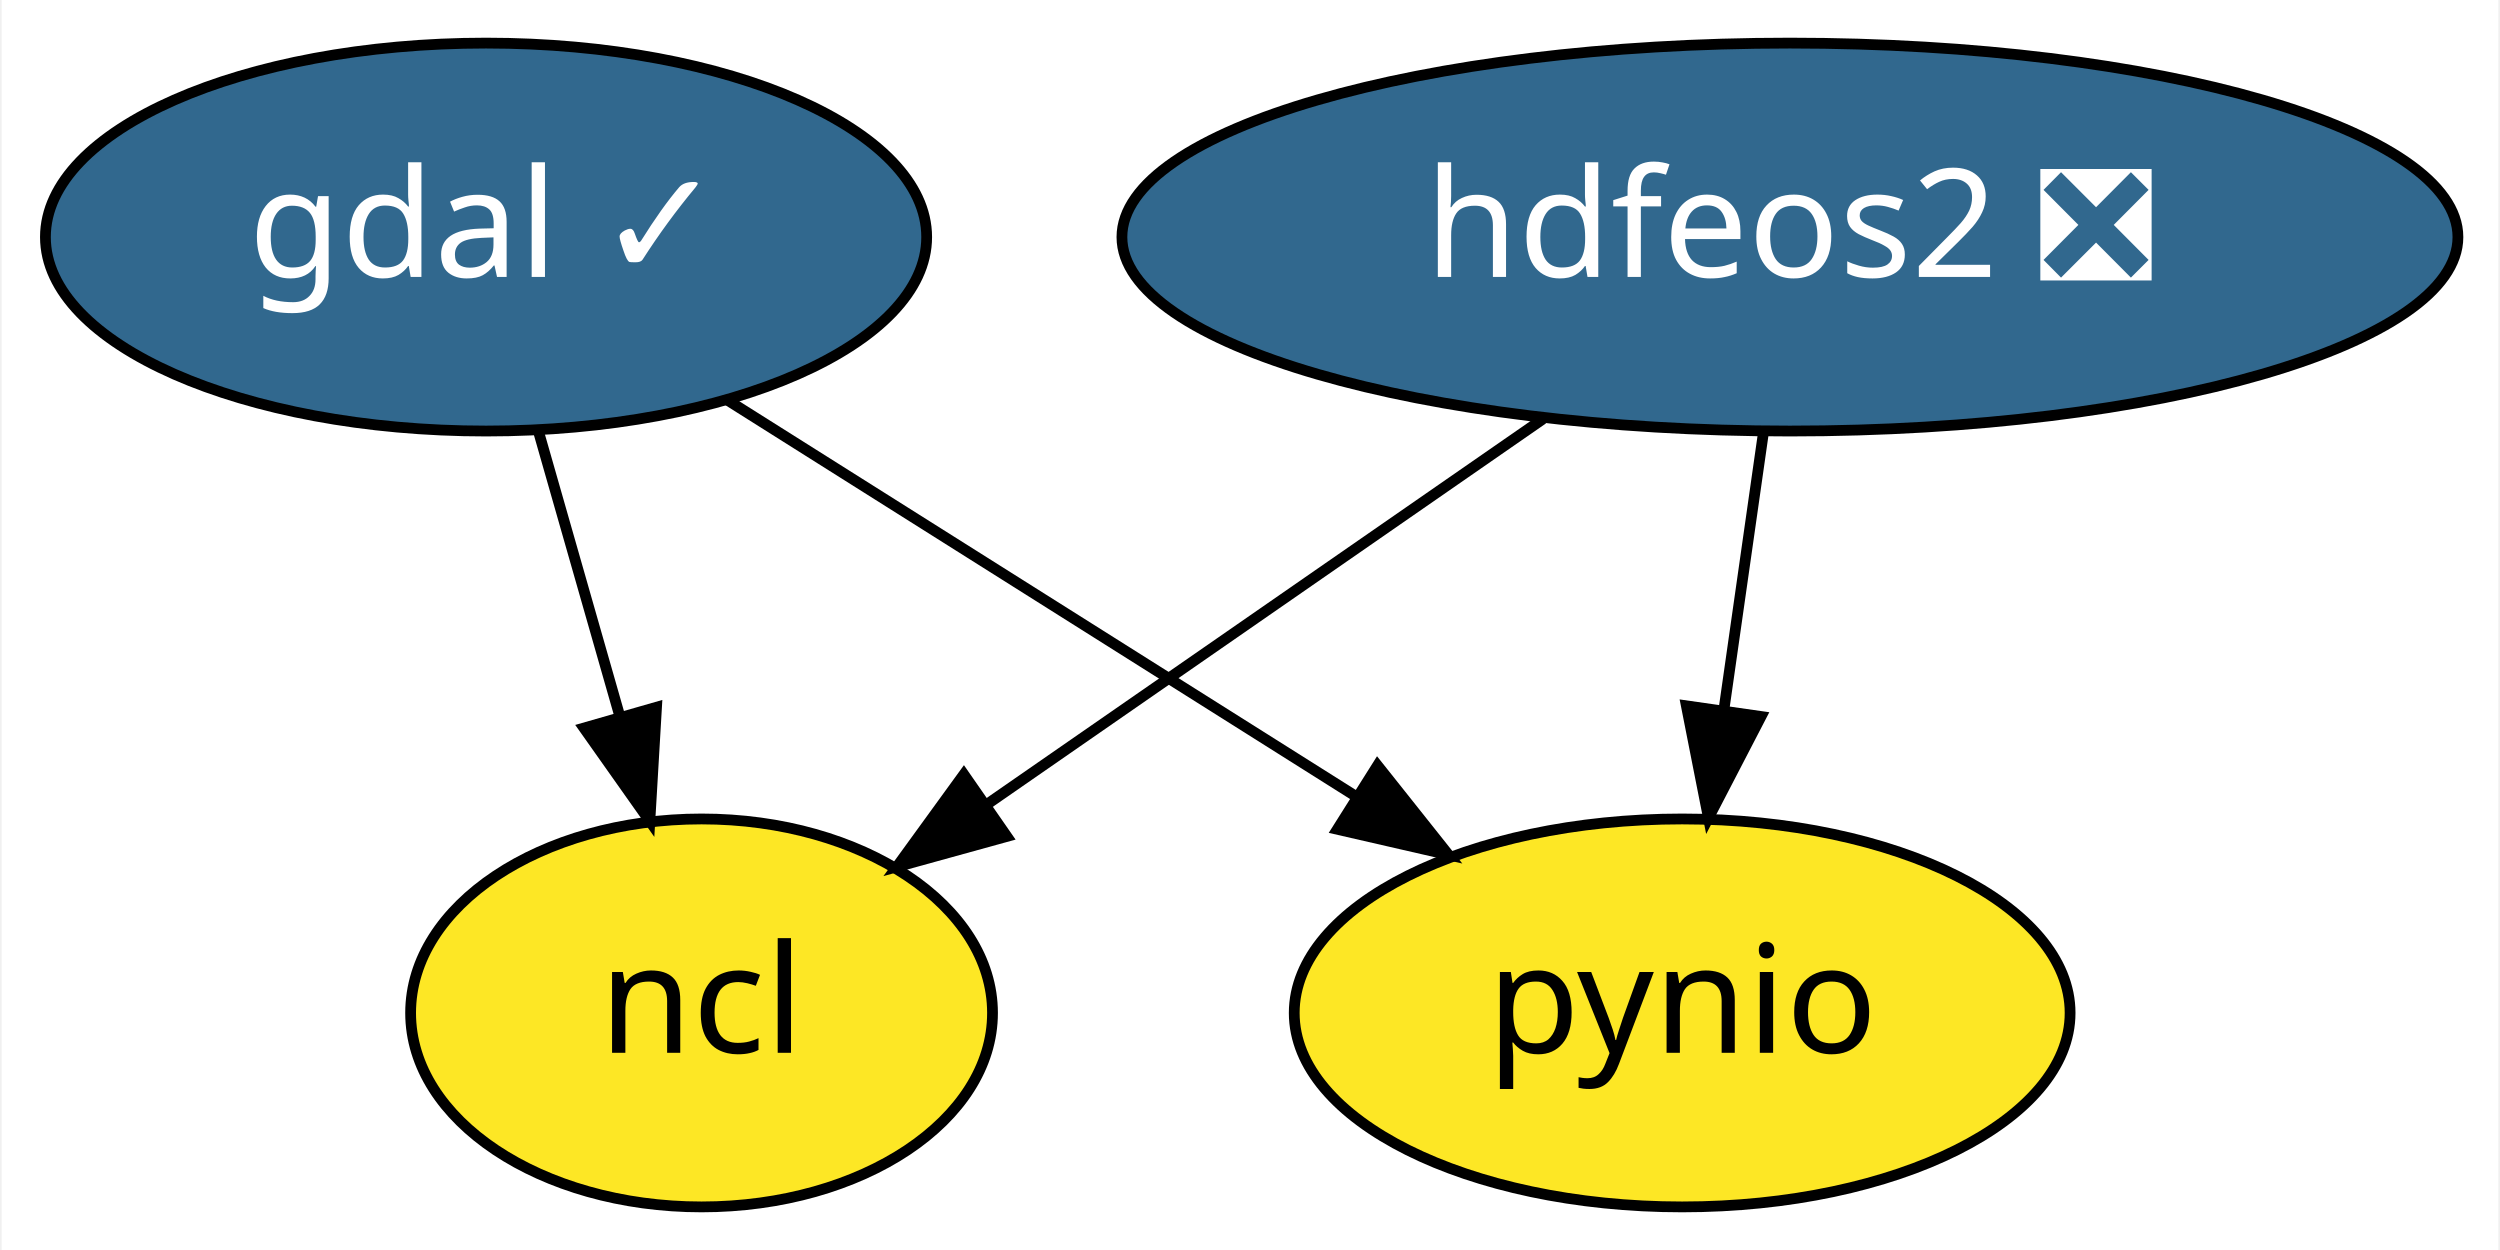
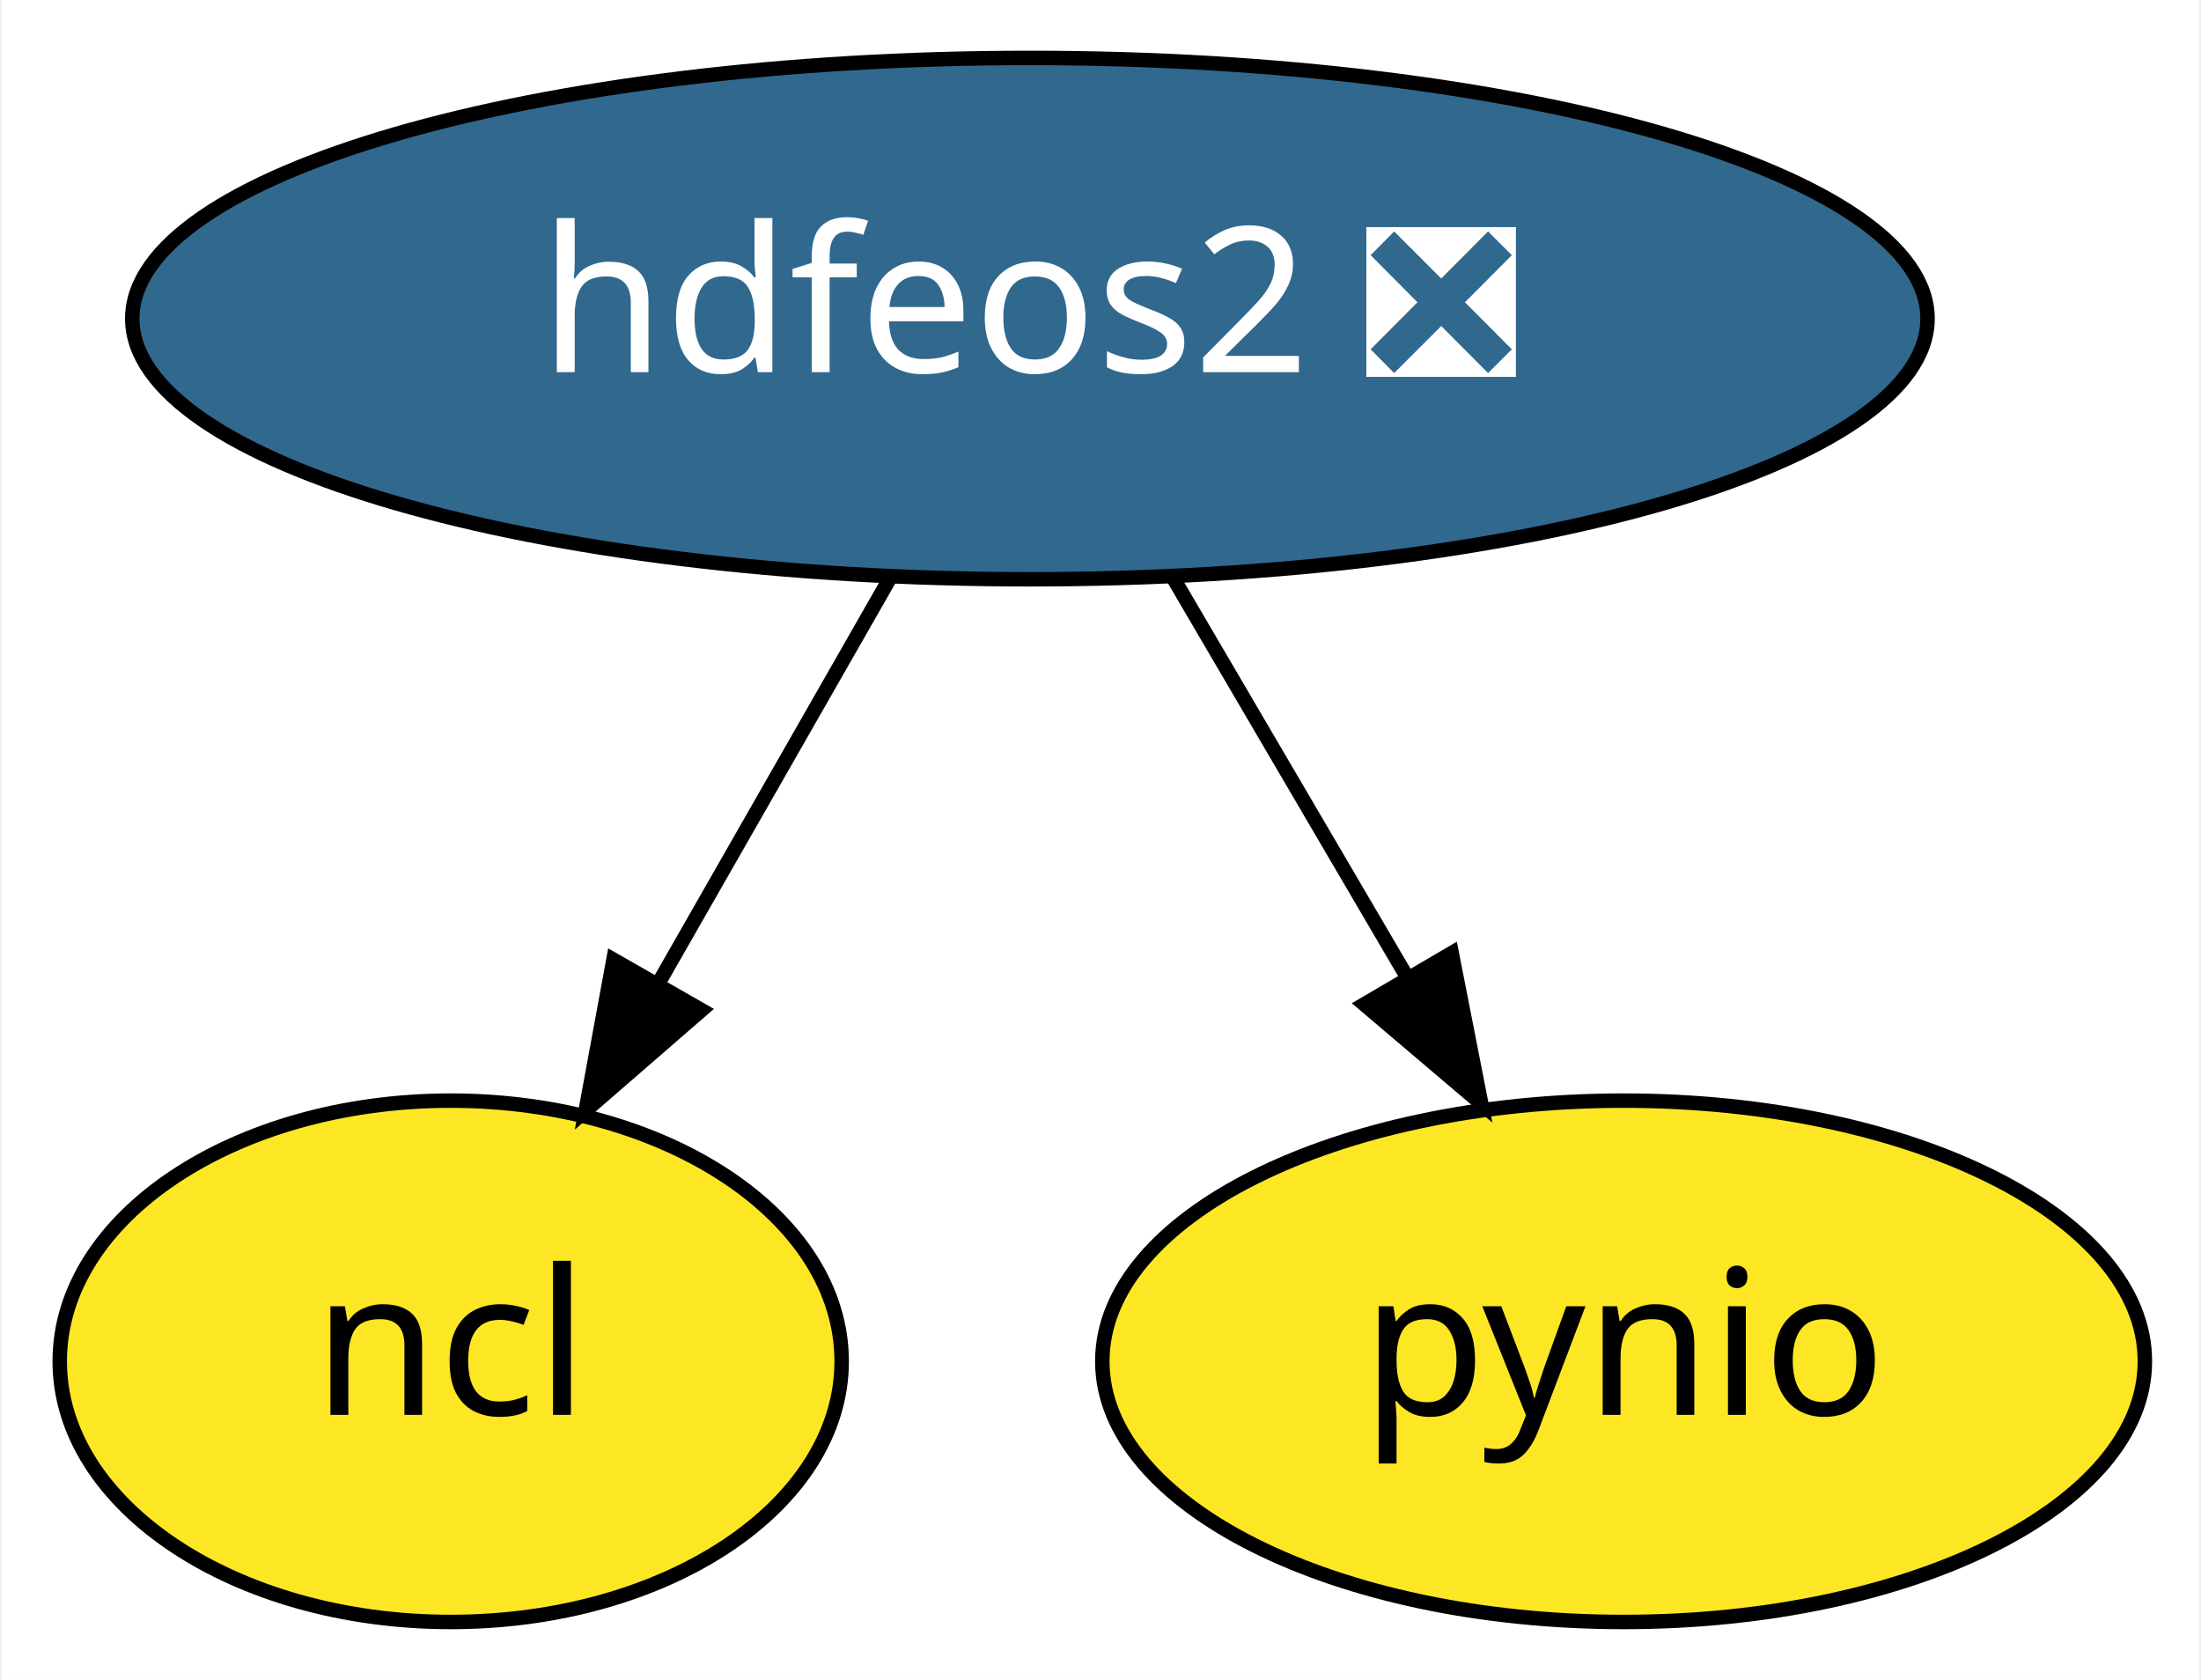
- <svg xmlns="http://www.w3.org/2000/svg" xmlns:xlink="http://www.w3.org/1999/xlink" width="232pt" height="116pt" viewBox="0.00 0.00 231.69 116.00">
+ <svg xmlns="http://www.w3.org/2000/svg" xmlns:xlink="http://www.w3.org/1999/xlink" width="152pt" height="116pt" viewBox="0.00 0.00 151.75 116.00">
  <g id="graph0" class="graph" transform="scale(1 1) rotate(0) translate(4 112)">
-     <polygon fill="white" stroke="transparent" points="-4,4 -4,-112 227.69,-112 227.69,4 -4,4" />
+     <polygon fill="white" stroke="transparent" points="-4,4 -4,-112 147.75,-112 147.75,4 -4,4" />
    <g id="node1" class="node">
      <g id="a_node1">
-         <a xlink:href="https://github.com/conda-forge/gdal-feedstock/pull/493" xlink:title="gdal ✓">
-           <ellipse fill="#31688e" stroke="black" cx="40.95" cy="-90" rx="40.89" ry="18" />
-           <text text-anchor="middle" x="40.95" y="-86.3" font-family="Times-Roman" font-size="14.00" fill="white">gdal ✓</text>
+         <a xlink:href="https://github.com/conda-forge/hdfeos2-feedstock/pull/19" xlink:title="hdfeos2 ❎">
+           <ellipse fill="#31688e" stroke="black" cx="67" cy="-90" rx="61.99" ry="18" />
+           <text text-anchor="middle" x="67" y="-86.3" font-family="Times-Roman" font-size="14.00" fill="white">hdfeos2 ❎</text>
        </a>
      </g>
    </g>
-     <g id="node3" class="node">
-       <g id="a_node3">
+     <g id="node2" class="node">
+       <g id="a_node2">
        <a xlink:href="https://github.com/conda-forge/ncl-feedstock" xlink:title="ncl">
-           <ellipse fill="#fde725" stroke="black" cx="60.95" cy="-18" rx="27" ry="18" />
-           <text text-anchor="middle" x="60.95" y="-14.3" font-family="Times-Roman" font-size="14.00">ncl</text>
+           <ellipse fill="#fde725" stroke="black" cx="27" cy="-18" rx="27" ry="18" />
+           <text text-anchor="middle" x="27" y="-14.3" font-family="Times-Roman" font-size="14.00">ncl</text>
        </a>
      </g>
    </g>
    <g id="edge1" class="edge">
-       <path fill="none" stroke="black" d="M45.79,-72.05C48.05,-64.14 50.79,-54.54 53.32,-45.69" />
-       <polygon fill="black" stroke="black" points="56.77,-46.37 56.15,-35.79 50.04,-44.44 56.77,-46.37" />
+       <path fill="none" stroke="black" d="M57.32,-72.05C52.53,-63.68 46.66,-53.4 41.36,-44.13" />
+       <polygon fill="black" stroke="black" points="44.32,-42.25 36.32,-35.31 38.24,-45.73 44.32,-42.25" />
    </g>
-     <g id="node4" class="node">
-       <g id="a_node4">
+     <g id="node3" class="node">
+       <g id="a_node3">
        <a xlink:href="https://github.com/conda-forge/pynio-feedstock" xlink:title="pynio">
-           <ellipse fill="#fde725" stroke="black" cx="151.95" cy="-18" rx="36" ry="18" />
-           <text text-anchor="middle" x="151.95" y="-14.3" font-family="Times-Roman" font-size="14.00">pynio</text>
+           <ellipse fill="#fde725" stroke="black" cx="108" cy="-18" rx="36" ry="18" />
+           <text text-anchor="middle" x="108" y="-14.3" font-family="Times-Roman" font-size="14.00">pynio</text>
        </a>
      </g>
    </g>
    <g id="edge2" class="edge">
-       <path fill="none" stroke="black" d="M63.41,-74.83C80.18,-64.26 103.27,-49.7 121.67,-38.1" />
-       <polygon fill="black" stroke="black" points="123.68,-40.96 130.27,-32.67 119.95,-35.04 123.68,-40.96" />
-     </g>
-     <g id="node2" class="node">
-       <g id="a_node2">
-         <a xlink:href="https://github.com/conda-forge/hdfeos2-feedstock/pull/19" xlink:title="hdfeos2 ❎">
-           <ellipse fill="#31688e" stroke="black" cx="161.95" cy="-90" rx="61.99" ry="18" />
-           <text text-anchor="middle" x="161.95" y="-86.3" font-family="Times-Roman" font-size="14.00" fill="white">hdfeos2 ❎</text>
-         </a>
-       </g>
-     </g>
-     <g id="edge3" class="edge">
-       <path fill="none" stroke="black" d="M139.03,-73.12C123.71,-62.5 103.5,-48.49 87.48,-37.39" />
-       <polygon fill="black" stroke="black" points="89.28,-34.38 79.07,-31.56 85.29,-40.13 89.28,-34.38" />
-     </g>
-     <g id="edge4" class="edge">
-       <path fill="none" stroke="black" d="M159.47,-71.7C158.37,-63.98 157.05,-54.71 155.82,-46.11" />
-       <polygon fill="black" stroke="black" points="159.27,-45.51 154.39,-36.1 152.34,-46.5 159.27,-45.51" />
+       <path fill="none" stroke="black" d="M76.92,-72.05C81.76,-63.8 87.67,-53.7 93.04,-44.54" />
+       <polygon fill="black" stroke="black" points="96.13,-46.19 98.17,-35.79 90.09,-42.65 96.13,-46.19" />
    </g>
  </g>
</svg>
